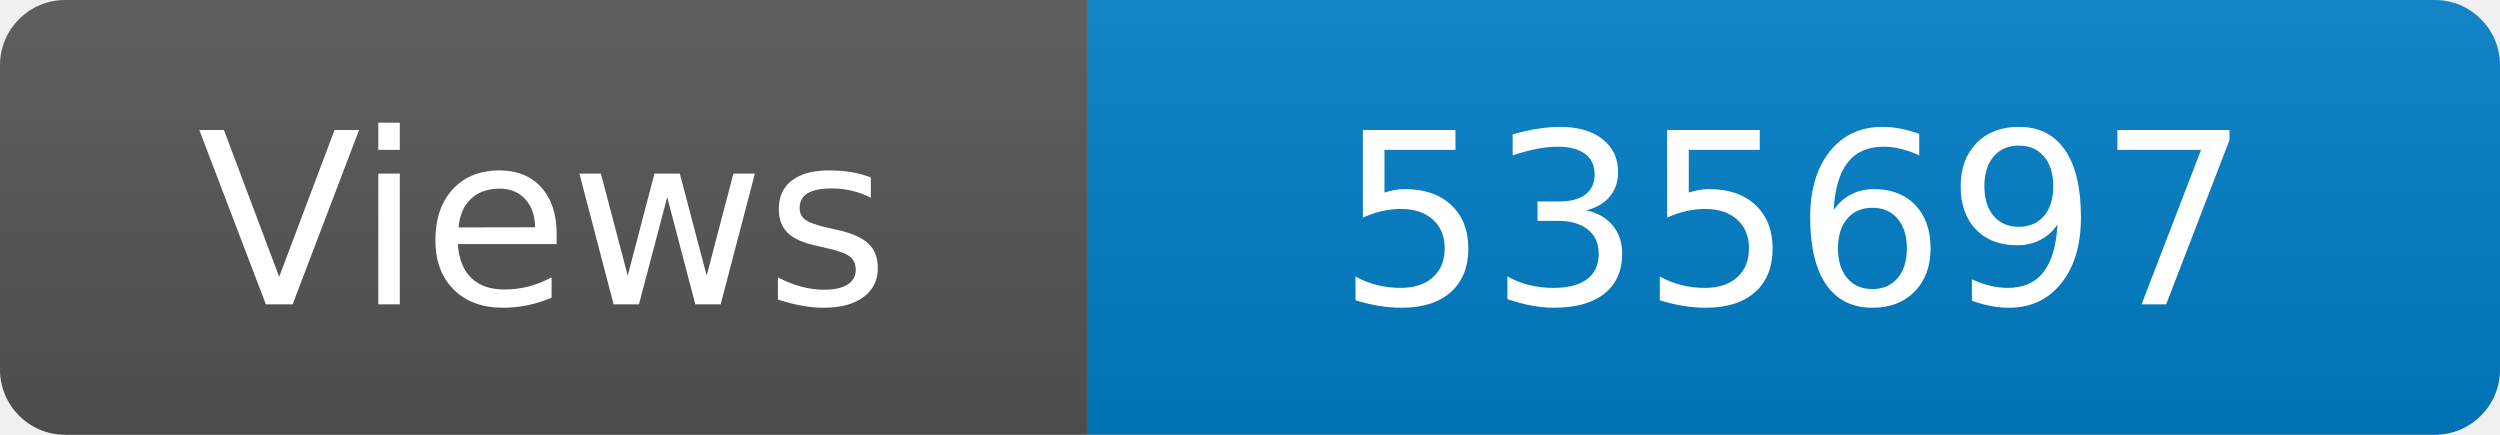
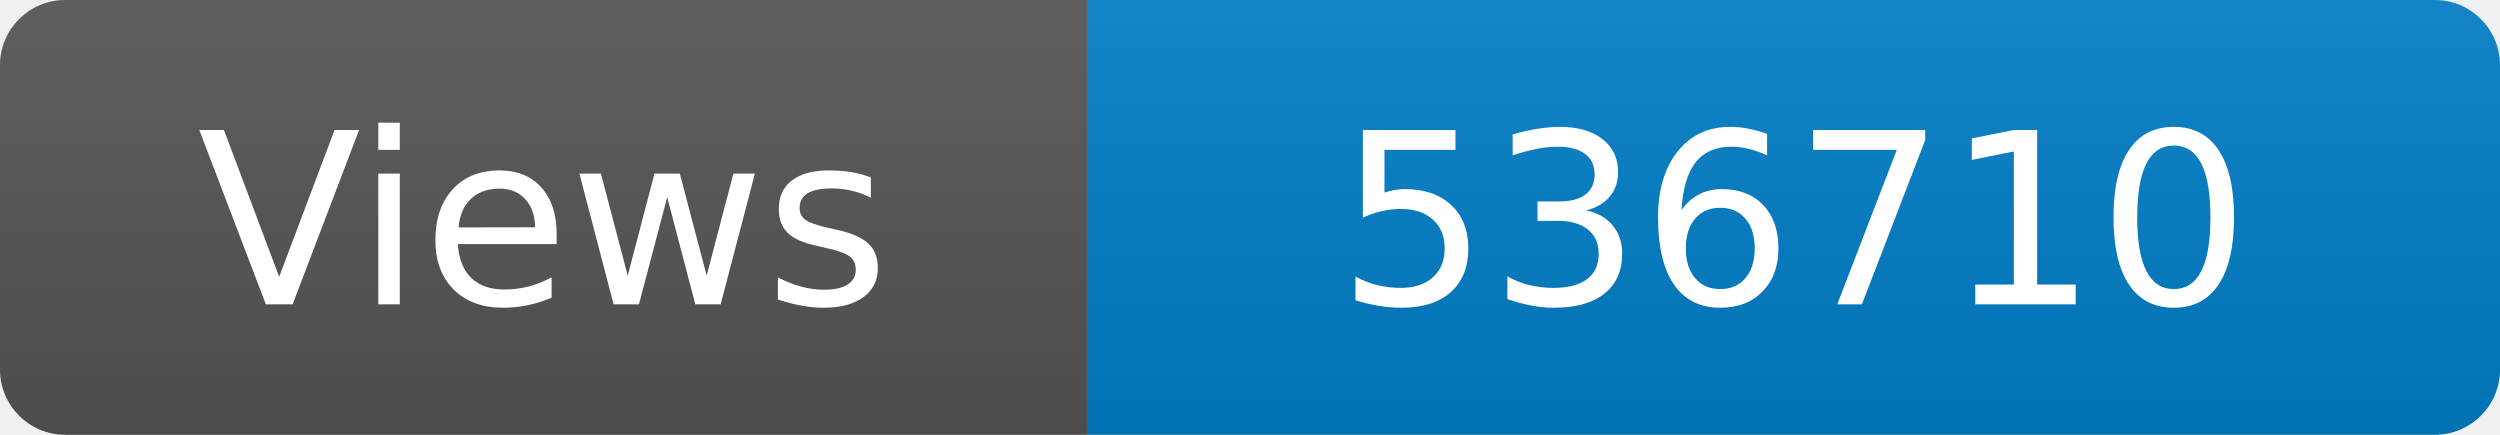
<svg xmlns="http://www.w3.org/2000/svg" width="115" height="20" role="img" aria-label="Maintained?: yes">
  <linearGradient id="s" x2="0" y2="100%">
    <stop offset="0" stop-color="#bbb" stop-opacity=".1" />
    <stop offset="1" stop-opacity=".1" />
  </linearGradient>
  <clipPath id="r">
    <rect width="115" height="20" rx="3" fill="#fff" />
  </clipPath>
  <g clip-path="url(#r)">
    <rect width="50" height="20" fill="#555" />
    <rect x="50" width="160" height="20" fill="#007ec6" />
    <rect width="115" height="20" fill="url(#s)" />
  </g>
  <g fill="#fff" text-anchor="middle" font-family="Verdana,Geneva,DejaVu Sans,sans-serif" font-size="110">
    <text x="250" y="140" transform="scale(.1)" fill="#fff">Views</text>
-     <text x="825" y="140" transform="scale(.1)" fill="#fff">535697</text>
+     <text x="825" y="140" transform="scale(.1)" fill="#fff">536710</text>
  </g>
</svg>
